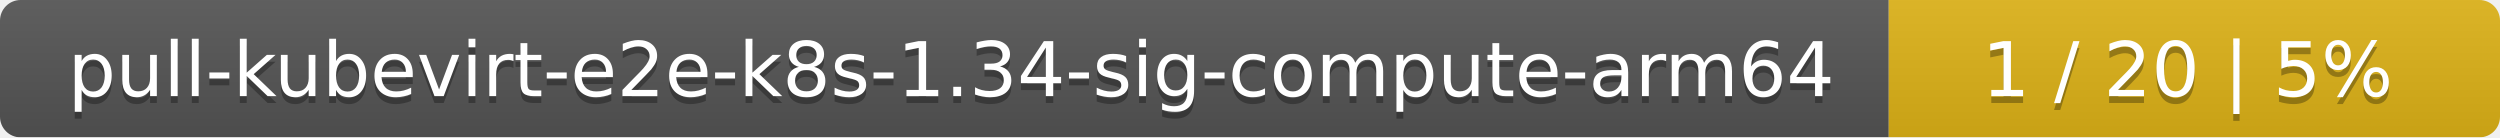
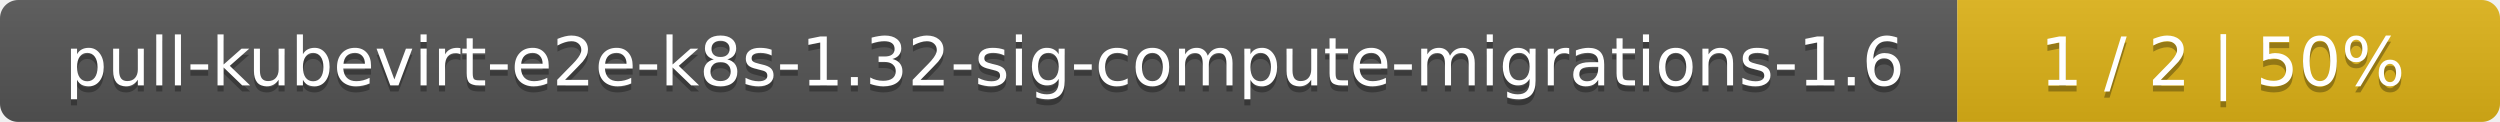
- <svg xmlns="http://www.w3.org/2000/svg" width="364" height="20">
+ <svg xmlns="http://www.w3.org/2000/svg" width="410" height="20">
  <linearGradient id="smooth" x2="0" y2="100%">
    <stop offset="0" stop-color="#bbb" stop-opacity=".1" />
    <stop offset="1" stop-opacity=".1" />
  </linearGradient>
  <mask id="round">
-     <rect width="364" height="20" rx="3" fill="#fff" />
+     <rect width="410" height="20" rx="3" fill="#fff" />
  </mask>
  <g mask="url(#round)">
-     <rect width="275" height="20" fill="#555" />
-     <rect x="275" width="89" height="20" fill="#dfb317" />
-     <rect width="364" height="20" fill="url(#smooth)" />
+     <rect width="321" height="20" fill="#555" />
+     <rect x="321" width="89" height="20" fill="#dfb317" />
+     <rect width="410" height="20" fill="url(#smooth)" />
  </g>
  <g fill="#fff" text-anchor="middle" font-family="DejaVu Sans,Verdana,Geneva,sans-serif" font-size="11">
-     <text x="138.5" y="15" fill="#010101" fill-opacity=".3">pull-kubevirt-e2e-k8s-1.34-sig-compute-arm64</text>
-     <text x="138.5" y="14">pull-kubevirt-e2e-k8s-1.34-sig-compute-arm64</text>
-     <text x="318.5" y="15" fill="#010101" fill-opacity=".3">1 / 20    |    5%</text>
-     <text x="318.5" y="14">1 / 20    |    5%</text>
+     <text x="161.5" y="15" fill="#010101" fill-opacity=".3">pull-kubevirt-e2e-k8s-1.32-sig-compute-migrations-1.6</text>
+     <text x="161.5" y="14">pull-kubevirt-e2e-k8s-1.32-sig-compute-migrations-1.6</text>
+     <text x="364.5" y="15" fill="#010101" fill-opacity=".3">1 / 2    |    50%</text>
+     <text x="364.5" y="14">1 / 2    |    50%</text>
  </g>
</svg>
